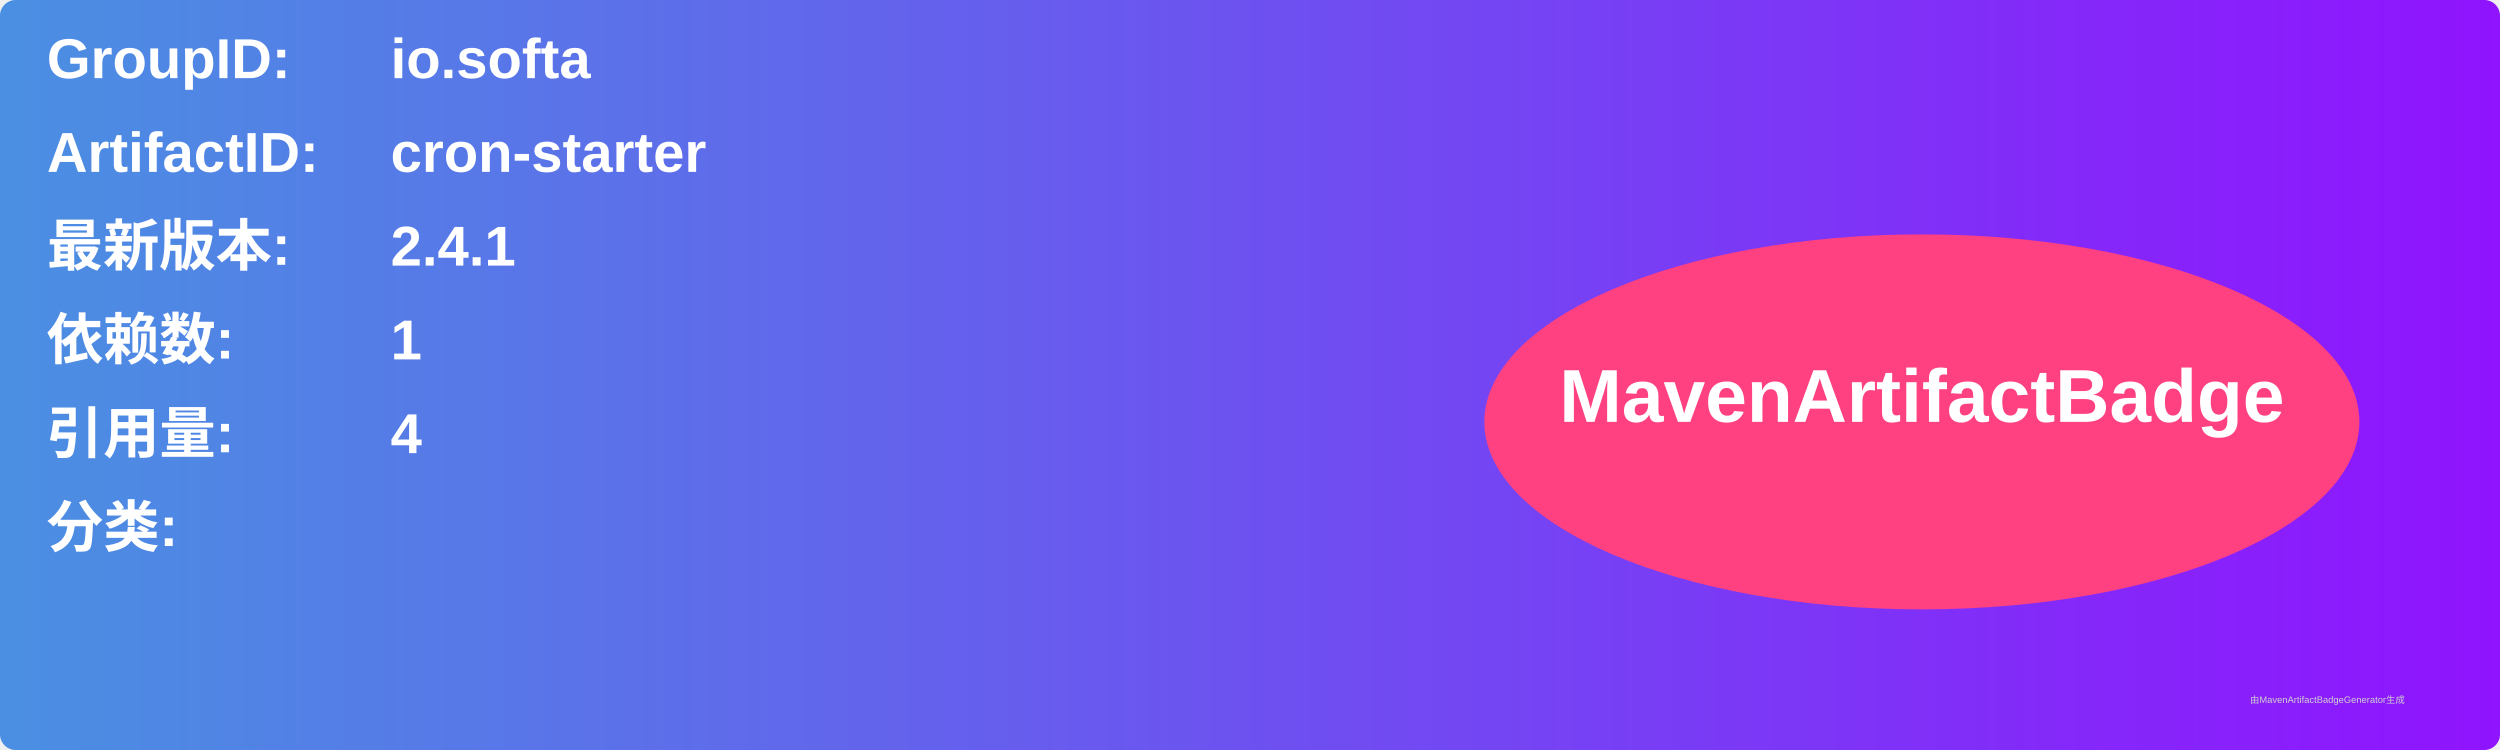
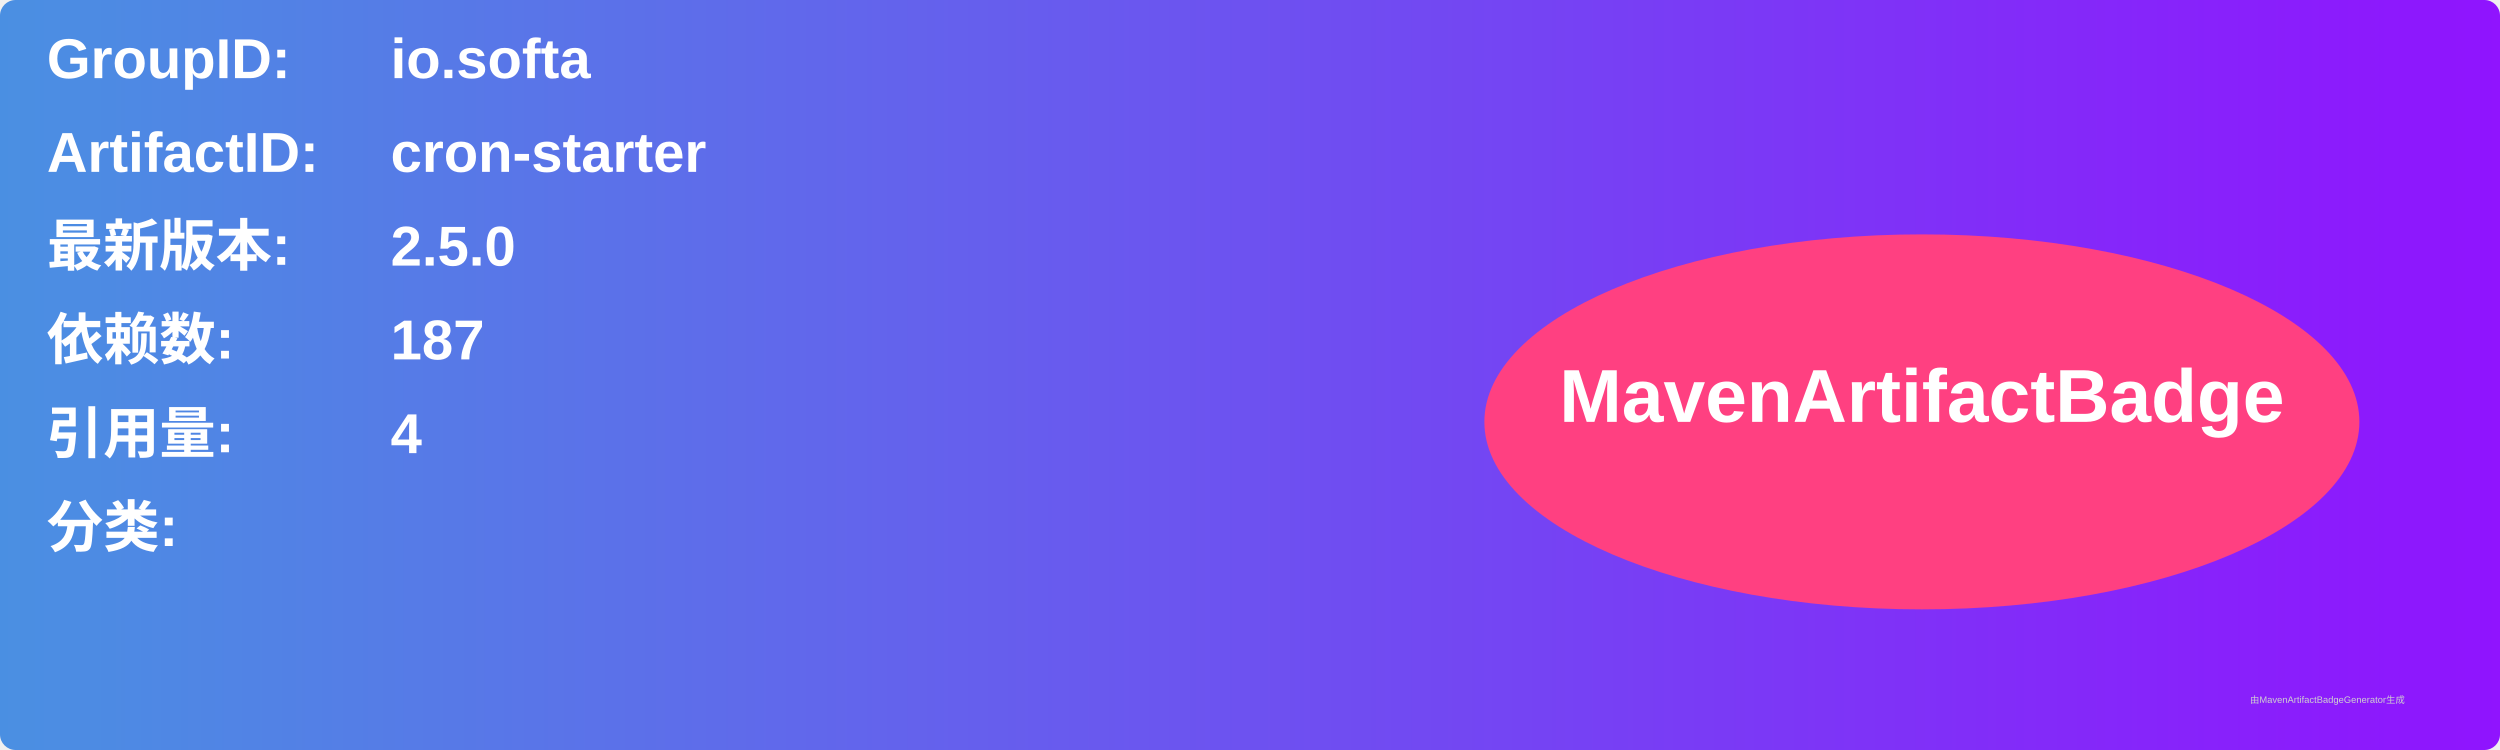
<svg xmlns="http://www.w3.org/2000/svg" width="800" height="240" viewBox="0 0 800 240">
  <linearGradient id="grad" x1="0%" y1="0%" x2="100%" y2="0%">
    <stop offset="0%" stop-color="#4a90e2" />
    <stop offset="100%" stop-color="#9013fe" />
  </linearGradient>
  <rect width="100%" height="100%" rx="5" ry="5" fill="url(#grad)" />
  <g transform="translate(15, 15)">
    <text x="0" y="10" font-family="Arial" font-size="18" fill="white" font-weight="bold" width="260">GroupID:</text>
    <text x="110" y="10" font-family="Arial" font-size="18" fill="white" font-weight="bold" width="460">io.softa</text>
    <text x="0" y="40" font-family="Arial" font-size="18" fill="white" font-weight="bold" width="260">ArtifactID:</text>
    <text x="110" y="40" font-family="Arial" font-size="18" fill="white" font-weight="bold" width="460">cron-starter</text>
    <text x="0" y="70" font-family="Arial" font-size="18" fill="white" font-weight="bold">最新版本:</text>
    <text x="110" y="70" font-family="Arial" font-size="18" fill="white" font-weight="bold">
-       <tspan font-weight="bold">2.4.1</tspan>
+       <tspan font-weight="bold">2.5.0</tspan>
    </text>
    <text x="0" y="100" font-family="Arial" font-size="18" fill="white" font-weight="bold">依赖数: </text>
    <text x="110" y="100" font-family="Arial" font-size="18" fill="white">
-       <tspan font-weight="bold">1</tspan>
+       <tspan font-weight="bold">187</tspan>
    </text>
    <text x="0" y="130" font-family="Arial" font-size="18" fill="white" font-weight="bold">引用量: </text>
    <text x="110" y="130" font-family="Arial" font-size="18" fill="white">
      <tspan font-weight="bold">4</tspan>
    </text>
    <text x="0" y="160" font-family="Arial" font-size="18" fill="white" font-weight="bold">分类:</text>
    <text x="10" y="190" font-family="Arial" font-size="10" fill="white">
      <tspan font-weight="bold" />
    </text>
    <ellipse cx="600" cy="120" rx="140" ry="60" fill="#ff4081" />
    <text x="600" y="120" text-anchor="middle" font-family="Arial" font-size="24" fill="white" font-weight="bold">MavenArtifactBadge</text>
  </g>
  <text x="720" y="225" font-family="Arial" font-size="3" fill="#d0d0d0">由MavenArtifactBadgeGenerator生成</text>
</svg>
